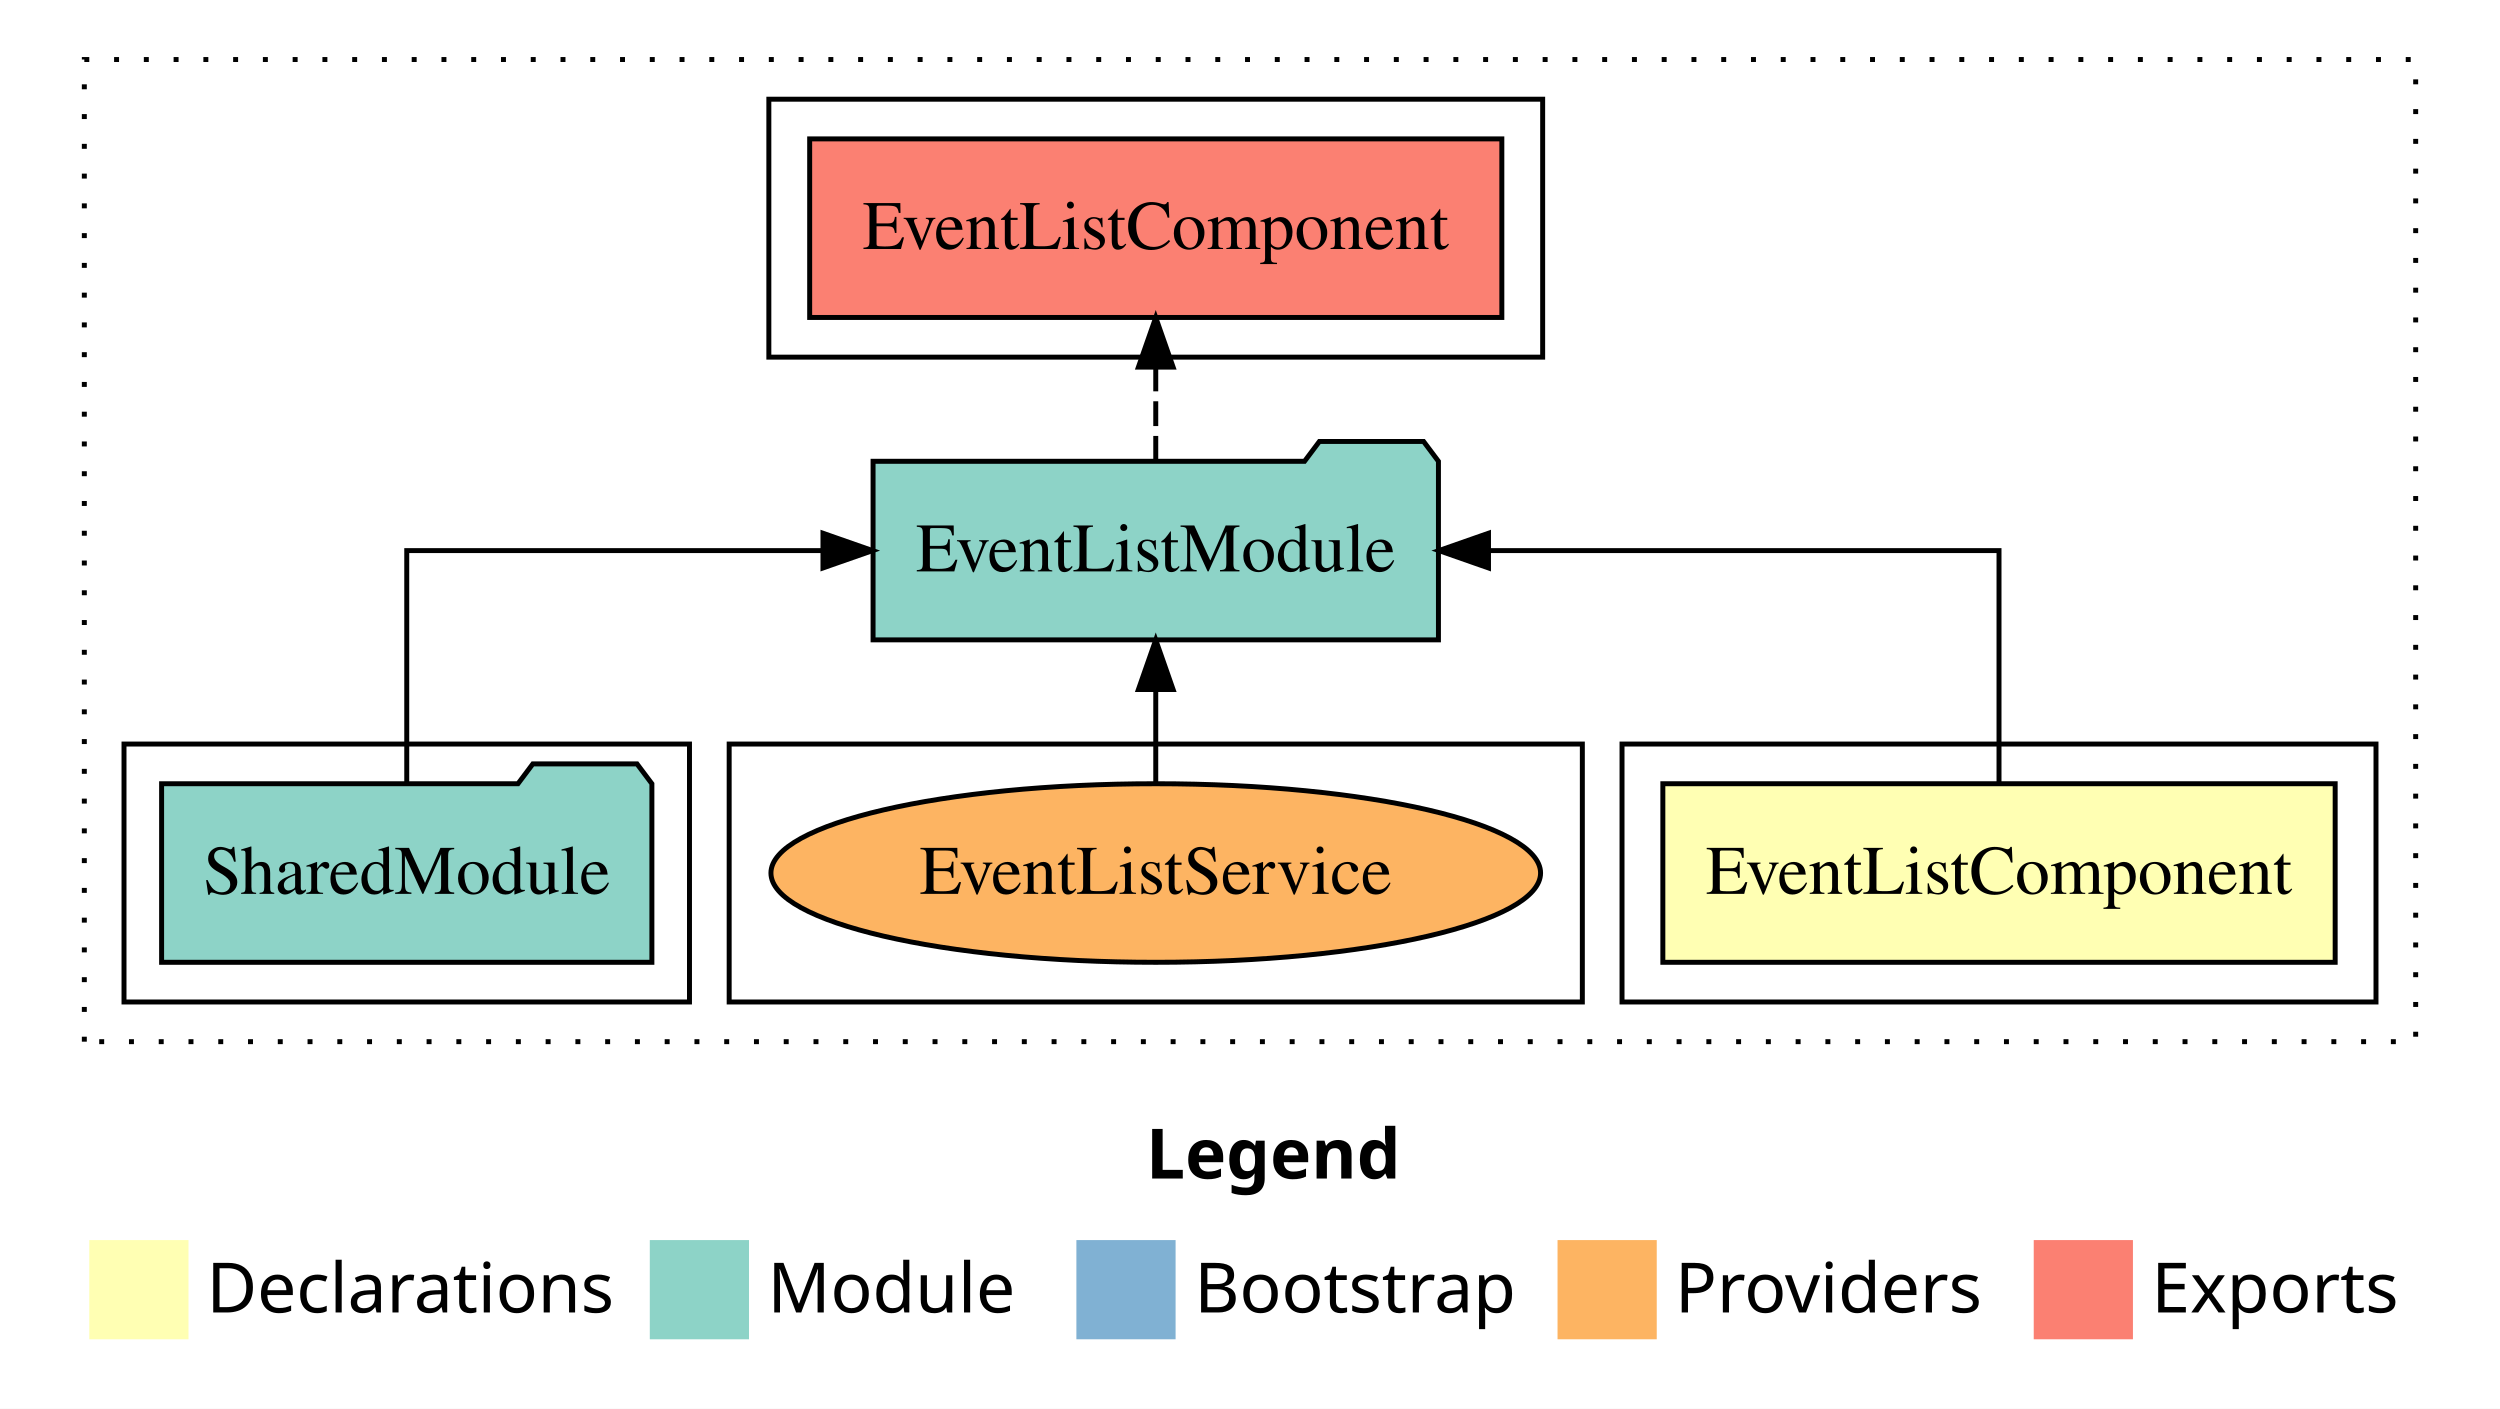
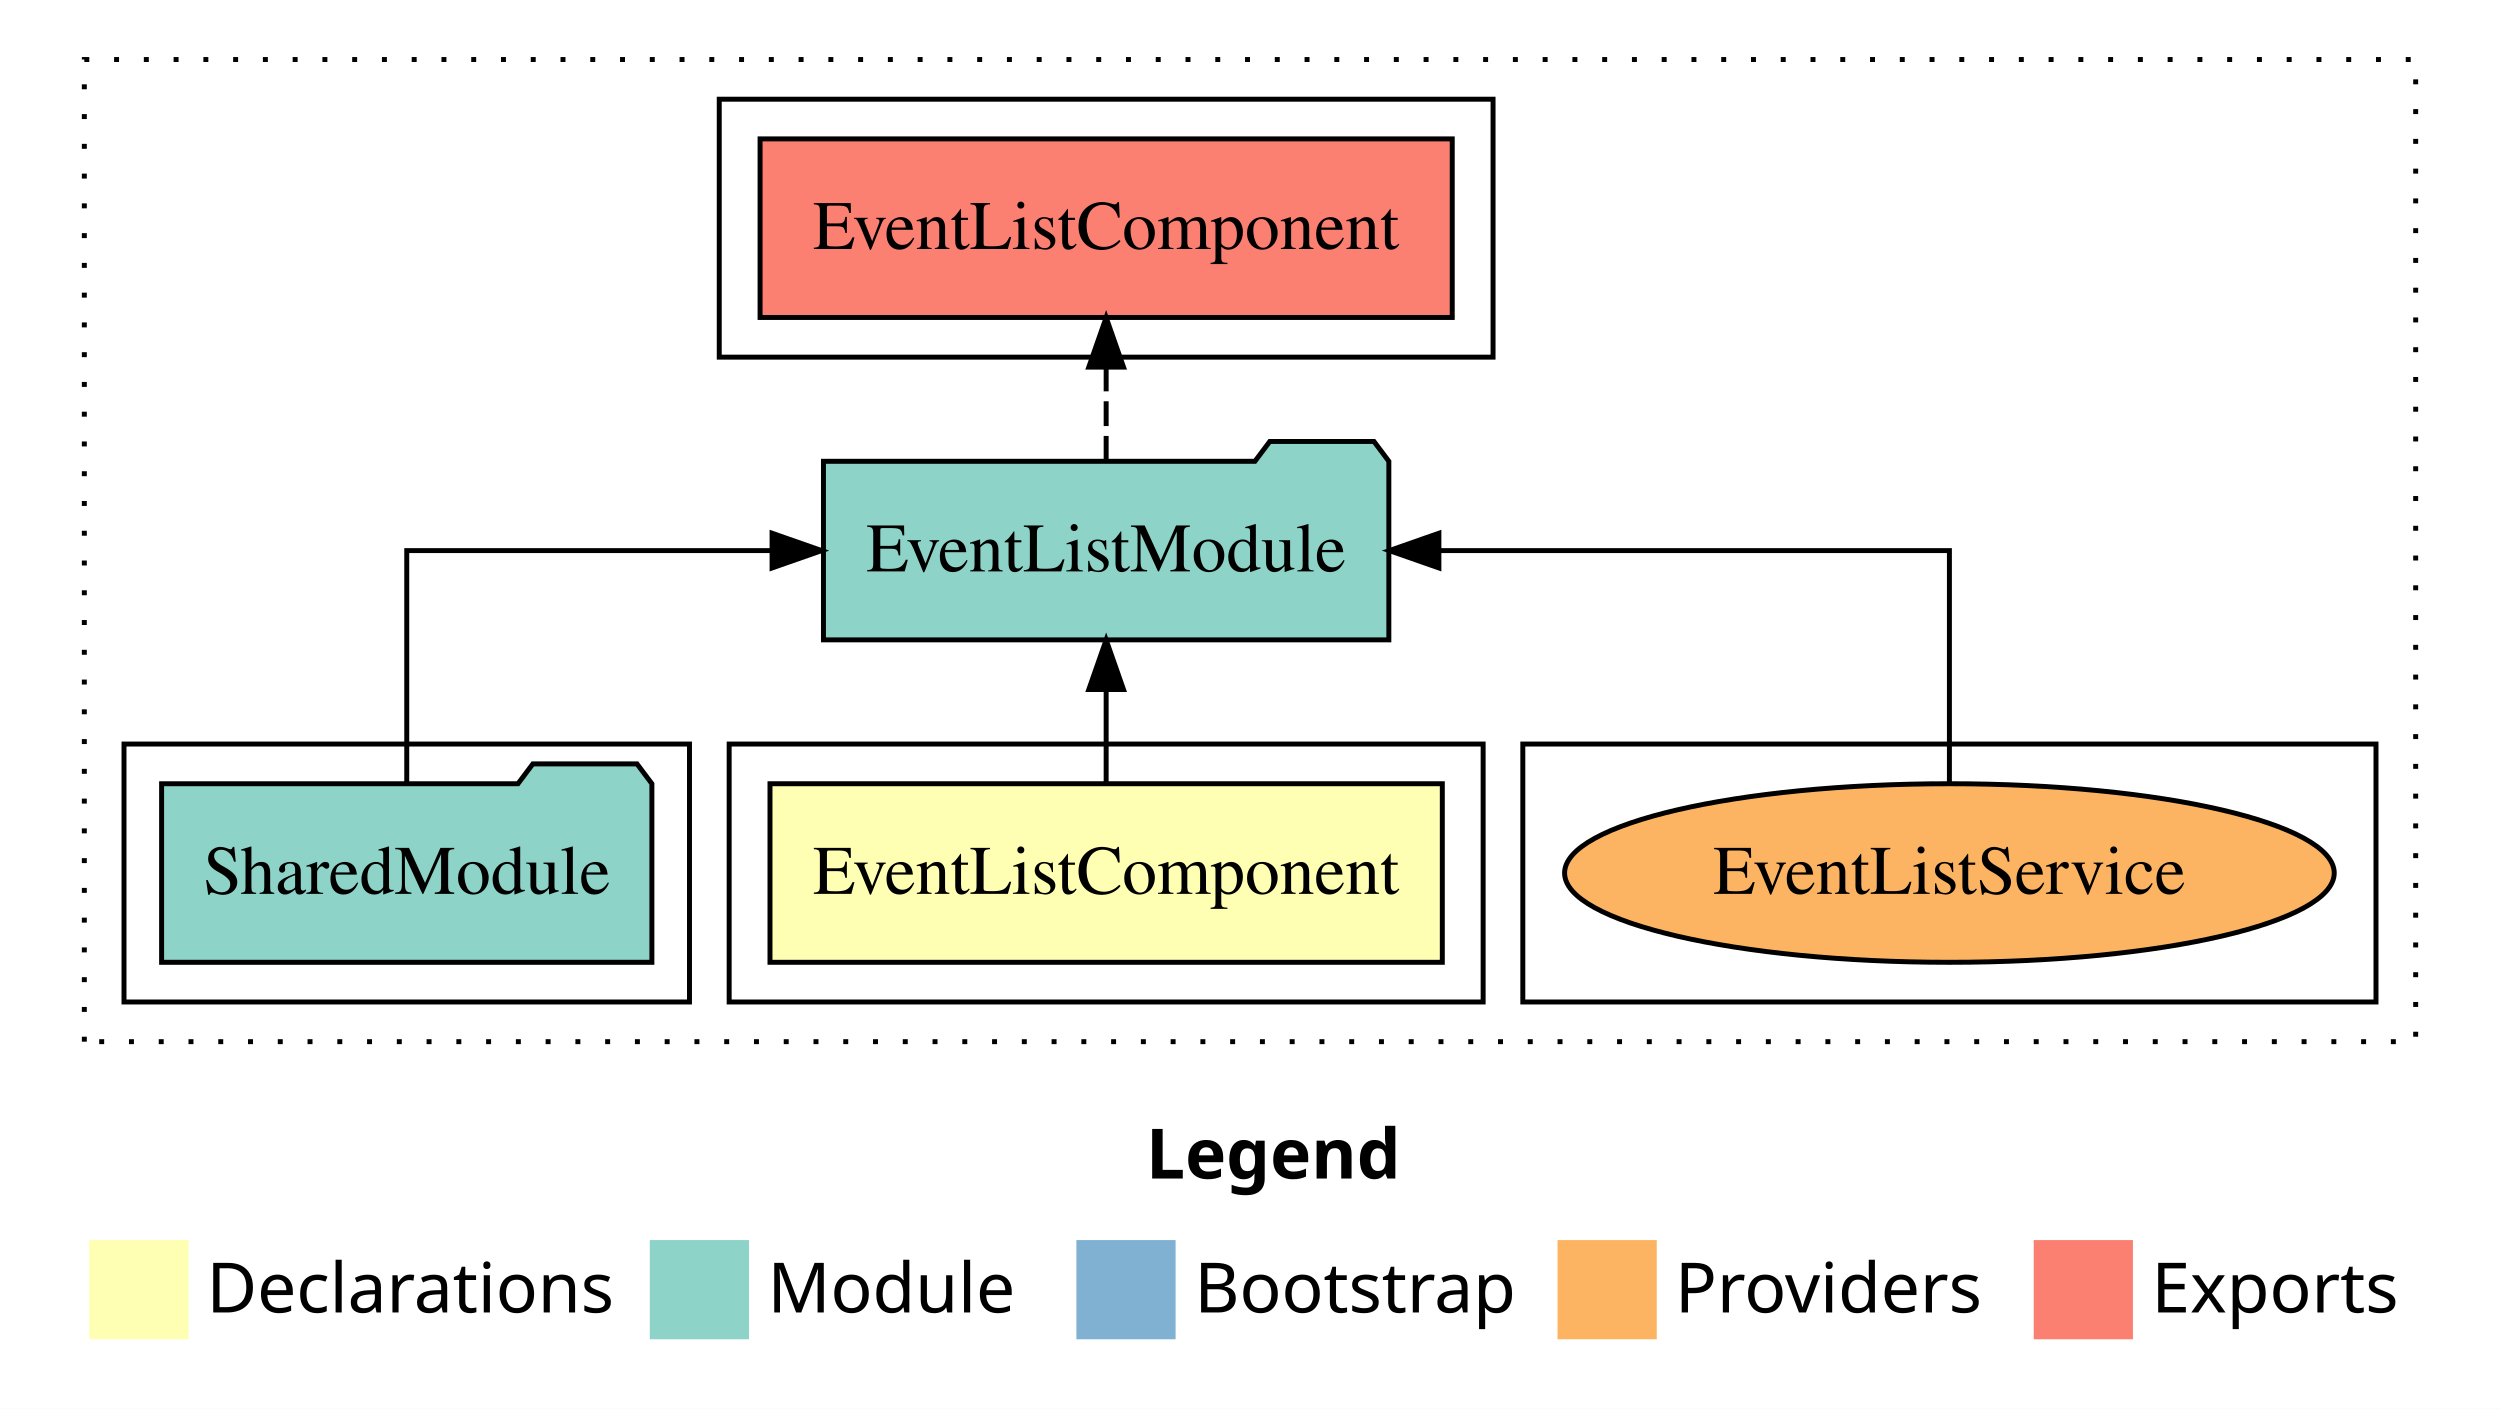
<svg xmlns="http://www.w3.org/2000/svg" width="504pt" height="284pt" viewBox="0.00 0.00 504.00 284.00">
  <g id="graph0" class="graph" transform="scale(1 1) rotate(0) translate(4 280)">
    <polygon fill="white" stroke="transparent" points="-4,4 -4,-280 500,-280 500,4 -4,4" />
    <text text-anchor="start" x="227.01" y="-42.4" font-family="sans-serif" font-weight="bold" font-size="14.00">Legend</text>
    <polygon fill="#ffffb3" stroke="transparent" points="14,-10 14,-30 34,-30 34,-10 14,-10" />
    <text text-anchor="start" x="37.63" y="-15.4" font-family="sans-serif" font-size="14.00">  Declarations</text>
    <polygon fill="#8dd3c7" stroke="transparent" points="127,-10 127,-30 147,-30 147,-10 127,-10" />
    <text text-anchor="start" x="150.73" y="-15.4" font-family="sans-serif" font-size="14.00">  Module</text>
    <polygon fill="#80b1d3" stroke="transparent" points="213,-10 213,-30 233,-30 233,-10 213,-10" />
    <text text-anchor="start" x="236.78" y="-15.4" font-family="sans-serif" font-size="14.00">  Bootstrap</text>
    <polygon fill="#fdb462" stroke="transparent" points="310,-10 310,-30 330,-30 330,-10 310,-10" />
    <text text-anchor="start" x="333.67" y="-15.4" font-family="sans-serif" font-size="14.00">  Providers</text>
    <polygon fill="#fb8072" stroke="transparent" points="406,-10 406,-30 426,-30 426,-10 406,-10" />
    <text text-anchor="start" x="429.73" y="-15.4" font-family="sans-serif" font-size="14.00">  Exports</text>
    <g id="clust1" class="cluster">
      <polygon fill="none" stroke="black" stroke-dasharray="1,5" points="13,-70 13,-268 483,-268 483,-70 13,-70" />
    </g>
-     <g id="clust2" class="cluster">
-       <polygon fill="none" stroke="black" points="323,-78 323,-130 475,-130 475,-78 323,-78" />
+     <g id="clust5" class="cluster">
+       <polygon fill="none" stroke="black" points="141,-208 141,-260 297,-260 297,-208 141,-208" />
    </g>
    <g id="clust7" class="cluster">
-       <polygon fill="none" stroke="black" points="143,-78 143,-130 315,-130 315,-78 143,-78" />
+       <polygon fill="none" stroke="black" points="303,-78 303,-130 475,-130 475,-78 303,-78" />
    </g>
-     <g id="clust5" class="cluster">
-       <polygon fill="none" stroke="black" points="151,-208 151,-260 307,-260 307,-208 151,-208" />
+     <g id="clust2" class="cluster">
+       <polygon fill="none" stroke="black" points="143,-78 143,-130 295,-130 295,-78 143,-78" />
    </g>
    <g id="clust4" class="cluster">
      <polygon fill="none" stroke="black" points="21,-78 21,-130 135,-130 135,-78 21,-78" />
    </g>
    <g id="node1" class="node">
-       <polygon fill="#ffffb3" stroke="black" points="466.77,-122 331.23,-122 331.23,-86 466.77,-86 466.77,-122" />
-       <text text-anchor="middle" x="399" y="-99.8" font-family="Times,serif" font-size="14.00">EventListComponent</text>
+       <polygon fill="#ffffb3" stroke="black" points="286.77,-122 151.23,-122 151.23,-86 286.77,-86 286.77,-122" />
+       <text text-anchor="middle" x="219" y="-99.8" font-family="Times,serif" font-size="14.00">EventListComponent</text>
    </g>
    <g id="node2" class="node">
-       <polygon fill="#8dd3c7" stroke="black" points="285.99,-187 282.99,-191 261.99,-191 258.99,-187 172.01,-187 172.01,-151 285.99,-151 285.99,-187" />
-       <text text-anchor="middle" x="229" y="-164.8" font-family="Times,serif" font-size="14.00">EventListModule</text>
+       <polygon fill="#8dd3c7" stroke="black" points="275.99,-187 272.99,-191 251.99,-191 248.99,-187 162.01,-187 162.01,-151 275.99,-151 275.99,-187" />
+       <text text-anchor="middle" x="219" y="-164.8" font-family="Times,serif" font-size="14.00">EventListModule</text>
    </g>
    <g id="edge1" class="edge">
-       <path fill="none" stroke="black" d="M399,-122.11C399,-141.34 399,-169 399,-169 399,-169 296.08,-169 296.08,-169" />
-       <polygon fill="black" stroke="black" points="296.08,-165.5 286.08,-169 296.08,-172.5 296.08,-165.5" />
+       <path fill="none" stroke="black" d="M219,-122.11C219,-122.11 219,-140.99 219,-140.99" />
+       <polygon fill="black" stroke="black" points="215.5,-140.99 219,-150.99 222.5,-140.99 215.5,-140.99" />
    </g>
    <g id="node4" class="node">
-       <polygon fill="#fb8072" stroke="black" points="298.77,-252 159.23,-252 159.23,-216 298.77,-216 298.77,-252" />
-       <text text-anchor="middle" x="229" y="-229.8" font-family="Times,serif" font-size="14.00">EventListComponent </text>
+       <polygon fill="#fb8072" stroke="black" points="288.77,-252 149.23,-252 149.23,-216 288.77,-216 288.77,-252" />
+       <text text-anchor="middle" x="219" y="-229.8" font-family="Times,serif" font-size="14.00">EventListComponent </text>
    </g>
    <g id="edge3" class="edge">
-       <path fill="none" stroke="black" stroke-dasharray="5,2" d="M229,-187.11C229,-187.11 229,-205.99 229,-205.99" />
-       <polygon fill="black" stroke="black" points="225.5,-205.99 229,-215.99 232.5,-205.99 225.5,-205.99" />
+       <path fill="none" stroke="black" stroke-dasharray="5,2" d="M219,-187.11C219,-187.11 219,-205.99 219,-205.99" />
+       <polygon fill="black" stroke="black" points="215.5,-205.99 219,-215.99 222.5,-205.99 215.5,-205.99" />
    </g>
    <g id="node3" class="node">
      <polygon fill="#8dd3c7" stroke="black" points="127.42,-122 124.42,-126 103.42,-126 100.42,-122 28.58,-122 28.58,-86 127.42,-86 127.42,-122" />
      <text text-anchor="middle" x="78" y="-99.8" font-family="Times,serif" font-size="14.00">SharedModule</text>
    </g>
    <g id="edge2" class="edge">
-       <path fill="none" stroke="black" d="M78,-122.11C78,-141.34 78,-169 78,-169 78,-169 161.91,-169 161.91,-169" />
-       <polygon fill="black" stroke="black" points="161.91,-172.5 171.91,-169 161.91,-165.5 161.91,-172.5" />
+       <path fill="none" stroke="black" d="M78,-122.11C78,-141.34 78,-169 78,-169 78,-169 151.65,-169 151.65,-169" />
+       <polygon fill="black" stroke="black" points="151.65,-172.5 161.65,-169 151.65,-165.5 151.65,-172.5" />
    </g>
    <g id="node5" class="node">
-       <ellipse fill="#fdb462" stroke="black" cx="229" cy="-104" rx="77.58" ry="18" />
-       <text text-anchor="middle" x="229" y="-99.8" font-family="Times,serif" font-size="14.00">EventListService</text>
+       <ellipse fill="#fdb462" stroke="black" cx="389" cy="-104" rx="77.58" ry="18" />
+       <text text-anchor="middle" x="389" y="-99.8" font-family="Times,serif" font-size="14.00">EventListService</text>
    </g>
    <g id="edge4" class="edge">
-       <path fill="none" stroke="black" d="M229,-122.11C229,-122.11 229,-140.99 229,-140.99" />
-       <polygon fill="black" stroke="black" points="225.5,-140.99 229,-150.99 232.5,-140.99 225.5,-140.99" />
+       <path fill="none" stroke="black" d="M389,-122.11C389,-141.34 389,-169 389,-169 389,-169 286.08,-169 286.08,-169" />
+       <polygon fill="black" stroke="black" points="286.08,-165.5 276.08,-169 286.08,-172.5 286.08,-165.5" />
    </g>
  </g>
</svg>
